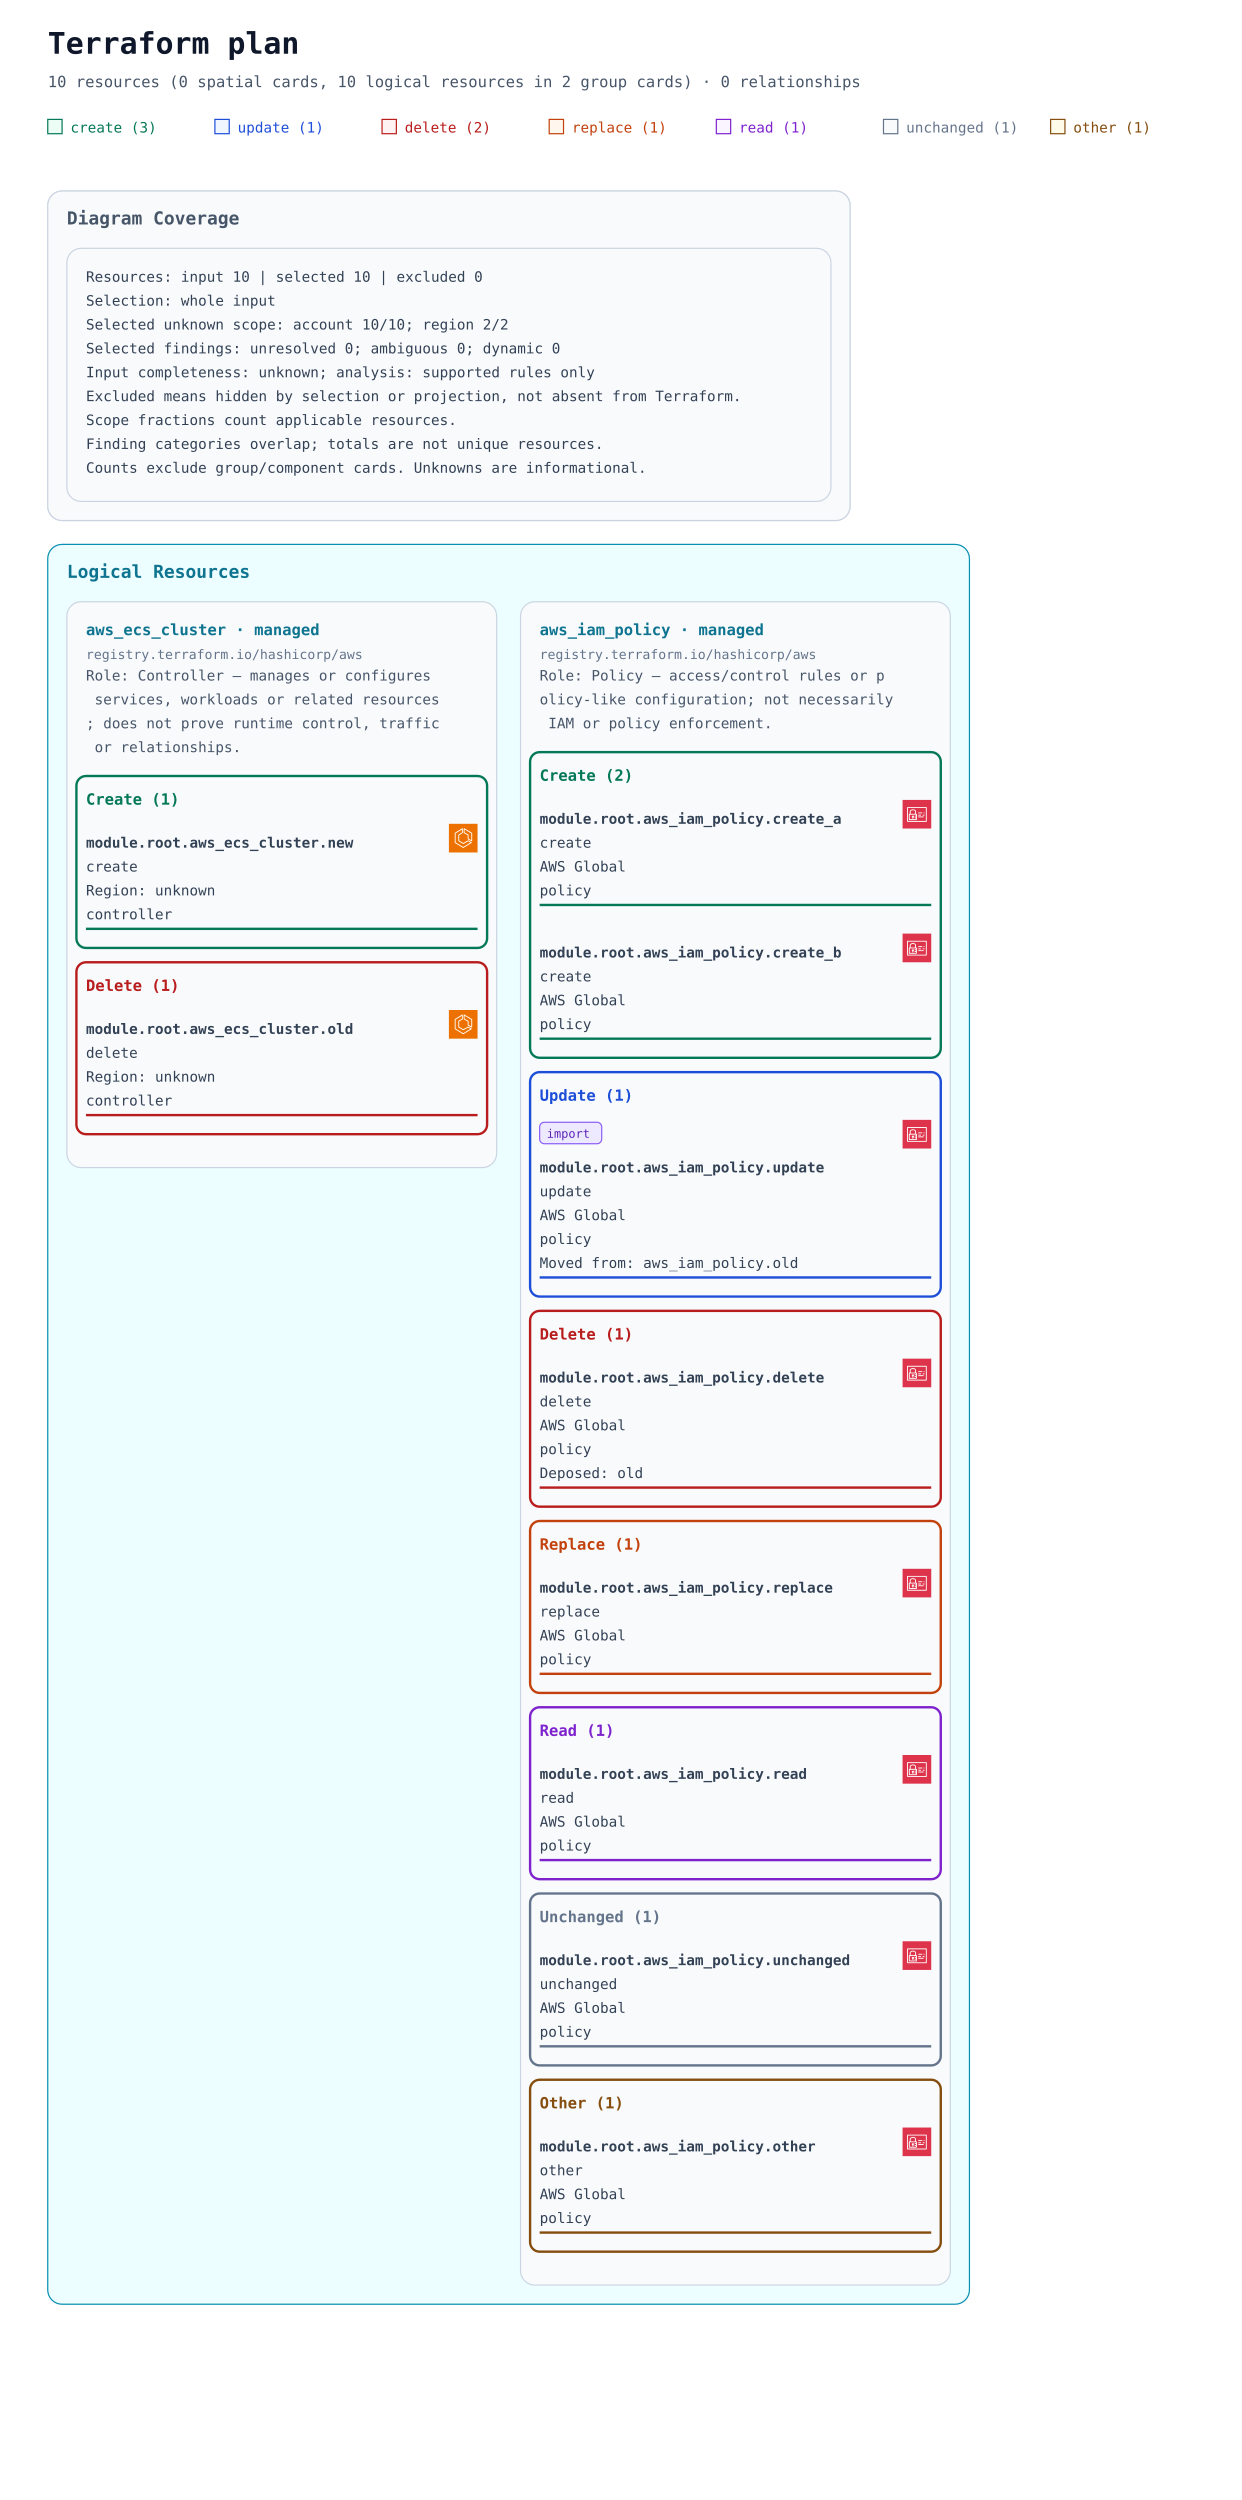
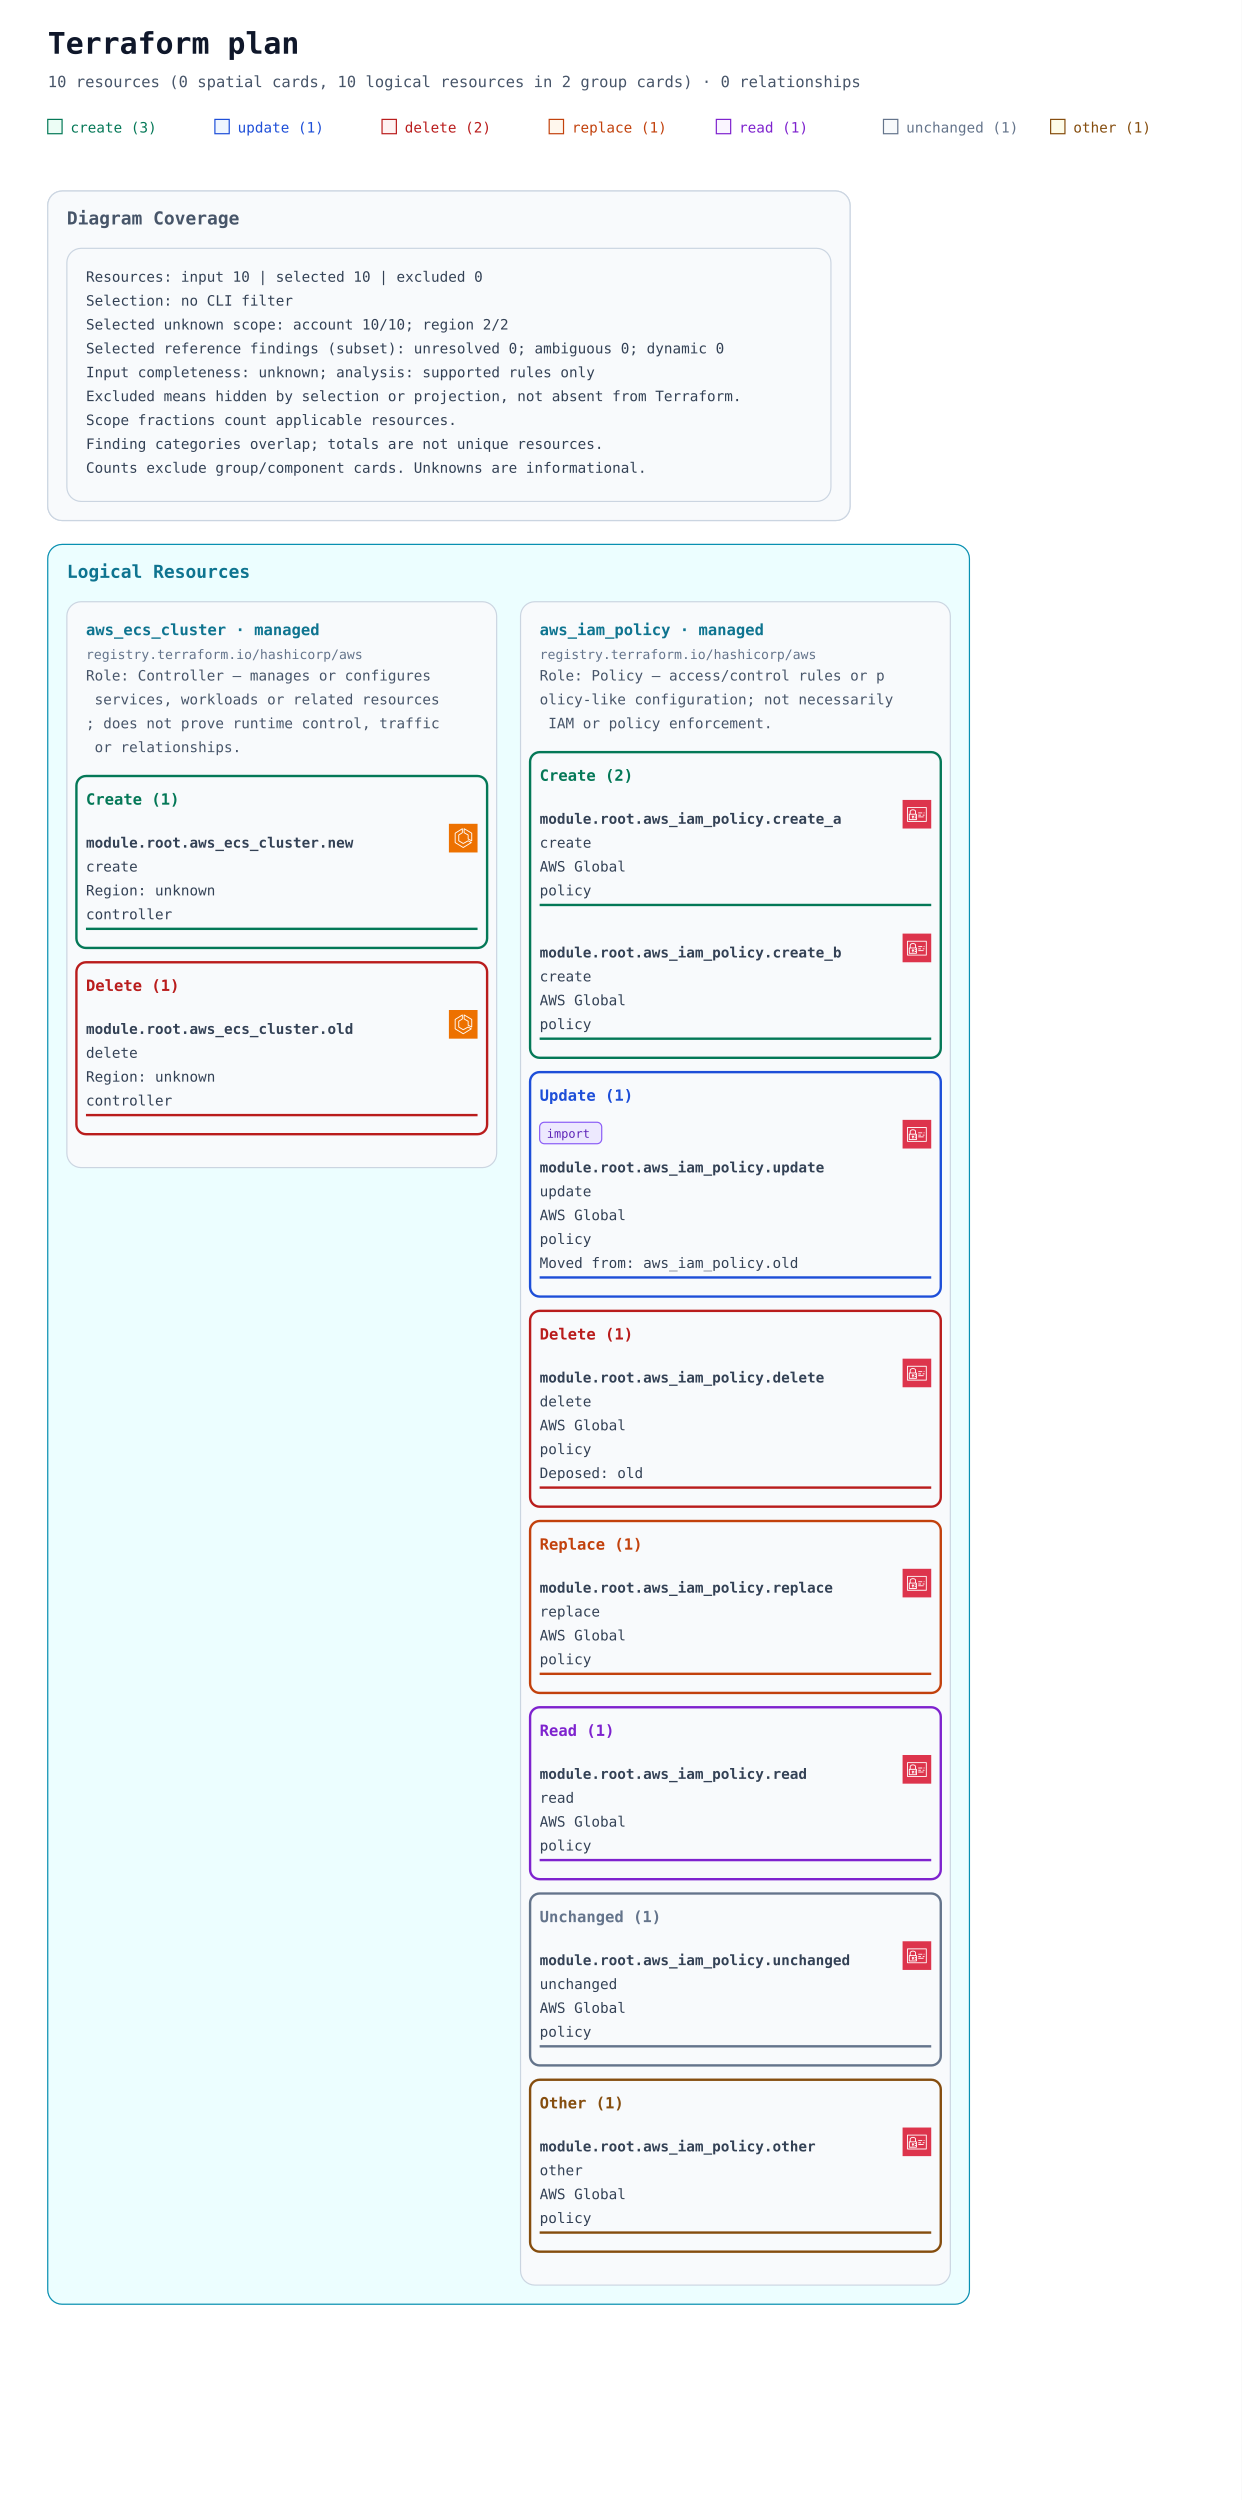
<svg xmlns="http://www.w3.org/2000/svg" width="1040" height="2094" viewBox="0 0 1040 2094" role="img" aria-labelledby="title description">
  <defs>
    <marker id="arrow" viewBox="0 0 10 10" refX="9" refY="5" markerWidth="7" markerHeight="7" markerUnits="userSpaceOnUse" orient="auto-start-reverse">
      <path d="M 0 0 L 10 5 L 0 10 z" fill="#94a3b8" />
    </marker>
    <symbol id="planorama-icon-aws-ecs" viewBox="0 0 64 64">
      <g>
        <g id="planorama-icon-aws-ecs-local-49636f6e2d4172636869746563747572652f34382f417263685f416d617a6f6e2d456c61737469632d436f6e7461696e65722d536572766963655f3438" stroke="none" stroke-width="1" fill="none" fill-rule="evenodd">
          <g id="planorama-icon-aws-ecs-local-49636f6e2d4172636869746563747572652d42472f34382f436f6d70757465" fill="#ED7100">
            <rect id="planorama-icon-aws-ecs-local-52656374616e676c65" x="0" y="0" width="64" height="64" />
          </g>
          <path d="M50,36.382 L44,33.382 L44,25 C44,24.637 43.803,24.302 43.485,24.126 L35,19.412 L35,12.75 L50,21.572 L50,36.382 Z M51.507,20.138 L34.507,10.139 C34.199,9.958 33.815,9.955 33.504,10.133 C33.192,10.311 33,10.642 33,11.001 L33,20 C33,20.363 33.197,20.698 33.515,20.874 L42,25.588 L42,34 C42,34.379 42.214,34.725 42.553,34.895 L50.553,38.895 C50.694,38.965 50.847,39 51,39 C51.183,39 51.365,38.95 51.525,38.851 C51.82,38.668 52,38.347 52,38 L52,21 C52,20.646 51.812,20.318 51.507,20.138 L51.507,20.138 Z M32,51.828 L15,41.439 L15,21.554 L29,12.805 L29,19.446 L21.47,24.152 C21.178,24.335 21,24.655 21,25 L21,38 C21,38.351 21.185,38.677 21.485,38.857 L31.485,44.857 C31.789,45.04 32.167,45.048 32.479,44.878 L42.988,39.146 L48.035,42.029 L32,51.828 Z M50.496,41.132 L43.496,37.132 C43.194,36.959 42.825,36.956 42.521,37.122 L32.023,42.848 L23,37.434 L23,25.554 L30.53,20.848 C30.822,20.665 31,20.345 31,20 L31,11.001 C31,10.637 30.803,10.303 30.484,10.126 C30.168,9.949 29.778,9.96 29.47,10.153 L13.47,20.152 C13.178,20.335 13,20.655 13,21 L13,42 C13,42.348 13.182,42.671 13.479,42.854 L31.479,53.854 C31.639,53.951 31.819,54 32,54 C32.181,54 32.361,53.951 32.521,53.854 L50.521,42.854 C50.823,42.669 51.005,42.339 51,41.985 C50.995,41.632 50.803,41.307 50.496,41.132 L50.496,41.132 Z" id="planorama-icon-aws-ecs-local-416d617a6f6e2d456c61737469632d436f6e7461696e65722d536572766963655f49636f6e5f34385f5371756964" fill="#FFFFFF" />
        </g>
      </g>
    </symbol>
    <symbol id="planorama-icon-aws-iam" viewBox="0 0 64 64">
      <g>
        <g id="planorama-icon-aws-iam-local-49636f6e2d4172636869746563747572652f34382f417263685f4157532d4964656e746974792d616e642d4163636573732d4d616e6167656d656e745f3438" stroke="none" stroke-width="1" fill="none" fill-rule="evenodd">
          <g id="planorama-icon-aws-iam-local-49636f6e2d4172636869746563747572652d42472f34382f53656375726974792d4964656e746974792d436f6d706c69616e6365" fill="#DD344C">
            <rect id="planorama-icon-aws-iam-local-52656374616e676c65" x="0" y="0" width="64" height="64" />
          </g>
          <path d="M12,47 L52,47 L52,18 L12,18 L12,47 Z M54,17 L54,48 C54,48.552 53.553,49 53,49 L11,49 C10.447,49 10,48.552 10,48 L10,17 C10,16.448 10.447,16 11,16 L53,16 C53.553,16 54,16.448 54,17 L54,17 Z M35,39 L47,39 L47,37 L35,37 L35,39 Z M45,35 L49,35 L49,33 L45,33 L45,35 Z M35,35 L41,35 L41,33 L35,33 L35,35 Z M22.5,37.5 C22.5,37.776 22.725,38 23,38 C23.275,38 23.5,37.776 23.5,37.5 C23.5,37.224 23.275,37 23,37 C22.725,37 22.5,37.224 22.5,37.5 L22.5,37.5 Z M25.5,37.5 C25.5,38.522 24.882,39.401 24,39.788 L24,42 L22,42 L22,39.788 C21.118,39.401 20.5,38.522 20.5,37.5 C20.5,36.122 21.621,35 23,35 C24.379,35 25.5,36.122 25.5,37.5 L25.5,37.5 Z M16,42.995 L29.995,43 L29.996,41 L27,41 L27,39 L29.997,39 L29.998,37 L27,37 L27,35 L29.999,35 L30,33.005 L16.005,33 L16,42.995 Z M18,31.001 L28.001,31.004 L28.002,26 C28.002,24.976 27.2,24.273 26.722,23.945 C25.847,23.345 24.174,23 23.002,23 L23,23 C20.873,23 18.003,24.232 18.002,26 L18,31.001 Z M14.293,44.701 C14.105,44.513 14,44.259 14,43.994 L14.005,32 C14.005,31.447 14.453,31 15.005,31 L16,31 L16.002,26 C16.003,22.911 19.876,21 23,21 L23.002,21 C24.567,21 26.653,21.473 27.854,22.295 C29.239,23.246 30.003,24.562 30.002,26 L30.001,31.005 L31,31.006 C31.266,31.006 31.52,31.111 31.707,31.299 C31.895,31.487 32,31.741 32,32.006 L31.995,44 C31.995,44.553 31.547,45 30.995,45 L15,44.994 C14.734,44.994 14.48,44.889 14.293,44.701 L14.293,44.701 Z M47,30 L49,30 L49,28 L47,28 L47,30 Z M35,30 L44,30 L44,28 L35,28 L35,30 Z" id="planorama-icon-aws-iam-local-4157532d4964656e746974792d616e642d4163636573732d4d616e6167656d656e745f49636f6e5f34385f5371756964" fill="#FFFFFF" />
        </g>
      </g>
    </symbol>
  </defs>
  <rect width="100%" height="100%" fill="#ffffff" />
  <g font-family="ui-monospace, SFMono-Regular, Consolas, monospace">
    <text x="40" y="45" font-size="25" font-weight="700" fill="#0f172a">Terraform plan</text>
    <text x="40" y="73" font-size="13" fill="#475569">10 resources (0 spatial cards, 10 logical resources in 2 group cards) · 0 relationships</text>
    <rect x="40" y="100" width="12" height="12" fill="#ecfdf5" stroke="#047857" />
    <text x="59" y="111" font-size="12" fill="#047857">create (3)</text>
    <rect x="180" y="100" width="12" height="12" fill="#eff6ff" stroke="#1d4ed8" />
    <text x="199" y="111" font-size="12" fill="#1d4ed8">update (1)</text>
    <rect x="320" y="100" width="12" height="12" fill="#fef2f2" stroke="#b91c1c" />
    <text x="339" y="111" font-size="12" fill="#b91c1c">delete (2)</text>
    <rect x="460" y="100" width="12" height="12" fill="#fff7ed" stroke="#c2410c" />
    <text x="479" y="111" font-size="12" fill="#c2410c">replace (1)</text>
    <rect x="600" y="100" width="12" height="12" fill="#faf5ff" stroke="#7e22ce" />
    <text x="619" y="111" font-size="12" fill="#7e22ce">read (1)</text>
    <rect x="740" y="100" width="12" height="12" fill="#f8fafc" stroke="#64748b" />
    <text x="759" y="111" font-size="12" fill="#64748b">unchanged (1)</text>
    <rect x="880" y="100" width="12" height="12" fill="#fefce8" stroke="#854d0e" />
    <text x="899" y="111" font-size="12" fill="#854d0e">other (1)</text>
    <g data-annotation-area="true">
      <g data-annotation-card="true" transform="translate(40 160)">
        <rect width="672" height="276" rx="12" fill="#f8fafc" stroke="#cbd5e1" />
        <g data-annotation-section="Diagram Coverage">
          <rect width="672" height="276" rx="12" fill="#f8fafc" stroke="#cbd5e1" />
          <text x="16" y="28" font-size="15" font-weight="700" fill="#475569">Diagram Coverage</text>
          <g data-annotation-card="true" transform="translate(16 48)">
            <rect width="640" height="212" rx="12" fill="#f8fafc" stroke="#cbd5e1" />
            <text x="16" y="28" font-family="ui-monospace, Consolas, monospace" font-size="12" fill="#334155">Resources: input 10 | selected 10 | excluded 0</text>
-             <text x="16" y="48" font-family="ui-monospace, Consolas, monospace" font-size="12" fill="#334155">Selection: whole input</text>
+             <text x="16" y="48" font-family="ui-monospace, Consolas, monospace" font-size="12" fill="#334155">Selection: no CLI filter</text>
            <text x="16" y="68" font-family="ui-monospace, Consolas, monospace" font-size="12" fill="#334155">Selected unknown scope: account 10/10; region 2/2</text>
-             <text x="16" y="88" font-family="ui-monospace, Consolas, monospace" font-size="12" fill="#334155">Selected findings: unresolved 0; ambiguous 0; dynamic 0</text>
+             <text x="16" y="88" font-family="ui-monospace, Consolas, monospace" font-size="12" fill="#334155">Selected reference findings (subset): unresolved 0; ambiguous 0; dynamic 0</text>
            <text x="16" y="108" font-family="ui-monospace, Consolas, monospace" font-size="12" fill="#334155">Input completeness: unknown; analysis: supported rules only</text>
            <text x="16" y="128" font-family="ui-monospace, Consolas, monospace" font-size="12" fill="#334155">Excluded means hidden by selection or projection, not absent from Terraform.</text>
            <text x="16" y="148" font-family="ui-monospace, Consolas, monospace" font-size="12" fill="#334155">Scope fractions count applicable resources.</text>
            <text x="16" y="168" font-family="ui-monospace, Consolas, monospace" font-size="12" fill="#334155">Finding categories overlap; totals are not unique resources.</text>
            <text x="16" y="188" font-family="ui-monospace, Consolas, monospace" font-size="12" fill="#334155">Counts exclude group/component cards. Unknowns are informational.</text>
          </g>
        </g>
      </g>
      <g data-annotation-card="true" transform="translate(40 456)">
        <rect width="772" height="1474" rx="12" fill="#f8fafc" stroke="#cbd5e1" />
        <g data-annotation-section="Logical Resources">
          <rect width="772" height="1474" rx="12" fill="#ecfeff" stroke="#0891b2" />
          <text x="16" y="28" font-size="15" font-weight="700" fill="#0e7490">Logical Resources</text>
          <g data-annotation-card="true" transform="translate(16 48)">
            <rect width="360" height="474" rx="12" fill="#f8fafc" stroke="#cbd5e1" />
            <g data-logical-group="true" data-provider-source="registry.terraform.io/hashicorp/aws" data-resource-type="aws_ecs_cluster" data-mode="managed">
              <text x="16" y="28" font-size="13" font-weight="700" fill="#0e7490">aws_ecs_cluster · managed</text>
              <text x="16" y="48" font-size="11" fill="#64748b">registry.terraform.io/hashicorp/aws</text>
              <text data-role-explanation="true" x="16" y="66" font-size="12" fill="#475569" xml:space="preserve">Role: Controller — manages or configures</text>
              <text data-role-explanation="true" x="16" y="86" font-size="12" fill="#475569" xml:space="preserve"> services, workloads or related resources</text>
              <text data-role-explanation="true" x="16" y="106" font-size="12" fill="#475569" xml:space="preserve">; does not prove runtime control, traffic</text>
              <text data-role-explanation="true" x="16" y="126" font-size="12" fill="#475569" xml:space="preserve"> or relationships.</text>
              <g data-action-section="create">
                <rect x="8" y="146" width="344" height="144" rx="8" fill="none" stroke="#047857" stroke-width="2" />
                <text x="16" y="170" font-size="13" font-weight="700" fill="#047857">Create (1)</text>
                <g id="resource-6177735f6563735f636c75737465722e6e6577-current" data-architecture-id="terraform:6177735f6563735f636c75737465722e6e6577-current" data-entity-kind="terraform" data-placement="logical" data-terraform-address="aws_ecs_cluster.new" data-qualified-address="module.root.aws_ecs_cluster.new" data-mode="managed" transform="translate(0 178)" data-role="controller">
                  <use href="#planorama-icon-aws-ecs" x="320" y="8" width="24" height="24" aria-hidden="true" />
                  <text x="16" y="28" font-size="12" fill="#334155" xml:space="preserve" font-weight="700">module.root.aws_ecs_cluster.new</text>
                  <text x="16" y="48" font-size="12" fill="#334155" xml:space="preserve">create</text>
                  <text x="16" y="68" font-size="12" fill="#334155" xml:space="preserve">Region: unknown</text>
                  <text x="16" y="88" font-size="12" fill="#334155" xml:space="preserve">controller</text>
                  <line data-resource-underline="true" x1="16" y1="96" x2="344" y2="96" stroke="#047857" stroke-width="2" />
                </g>
              </g>
              <g data-action-section="delete">
                <rect x="8" y="302" width="344" height="144" rx="8" fill="none" stroke="#b91c1c" stroke-width="2" />
                <text x="16" y="326" font-size="13" font-weight="700" fill="#b91c1c">Delete (1)</text>
                <g id="resource-6177735f6563735f636c75737465722e6f6c64-current" data-architecture-id="terraform:6177735f6563735f636c75737465722e6f6c64-current" data-entity-kind="terraform" data-placement="logical" data-terraform-address="aws_ecs_cluster.old" data-qualified-address="module.root.aws_ecs_cluster.old" data-mode="managed" transform="translate(0 334)" data-role="controller">
                  <use href="#planorama-icon-aws-ecs" x="320" y="8" width="24" height="24" aria-hidden="true" />
                  <text x="16" y="28" font-size="12" fill="#334155" xml:space="preserve" font-weight="700">module.root.aws_ecs_cluster.old</text>
                  <text x="16" y="48" font-size="12" fill="#334155" xml:space="preserve">delete</text>
                  <text x="16" y="68" font-size="12" fill="#334155" xml:space="preserve">Region: unknown</text>
                  <text x="16" y="88" font-size="12" fill="#334155" xml:space="preserve">controller</text>
                  <line data-resource-underline="true" x1="16" y1="96" x2="344" y2="96" stroke="#b91c1c" stroke-width="2" />
                </g>
              </g>
            </g>
          </g>
          <g data-annotation-card="true" transform="translate(396 48)">
            <rect width="360" height="1410" rx="12" fill="#f8fafc" stroke="#cbd5e1" />
            <g data-logical-group="true" data-provider-source="registry.terraform.io/hashicorp/aws" data-resource-type="aws_iam_policy" data-mode="managed">
              <text x="16" y="28" font-size="13" font-weight="700" fill="#0e7490">aws_iam_policy · managed</text>
              <text x="16" y="48" font-size="11" fill="#64748b">registry.terraform.io/hashicorp/aws</text>
              <text data-role-explanation="true" x="16" y="66" font-size="12" fill="#475569" xml:space="preserve">Role: Policy — access/control rules or p</text>
              <text data-role-explanation="true" x="16" y="86" font-size="12" fill="#475569" xml:space="preserve">olicy-like configuration; not necessarily</text>
              <text data-role-explanation="true" x="16" y="106" font-size="12" fill="#475569" xml:space="preserve"> IAM or policy enforcement.</text>
              <g data-action-section="create">
                <rect x="8" y="126" width="344" height="256" rx="8" fill="none" stroke="#047857" stroke-width="2" />
                <text x="16" y="150" font-size="13" font-weight="700" fill="#047857">Create (2)</text>
                <g id="resource-6177735f69616d5f706f6c6963792e6372656174655f61-current" data-architecture-id="terraform:6177735f69616d5f706f6c6963792e6372656174655f61-current" data-entity-kind="terraform" data-placement="logical" data-terraform-address="aws_iam_policy.create_a" data-qualified-address="module.root.aws_iam_policy.create_a" data-mode="managed" transform="translate(0 158)" data-role="policy">
                  <use href="#planorama-icon-aws-iam" x="320" y="8" width="24" height="24" aria-hidden="true" />
                  <text x="16" y="28" font-size="12" fill="#334155" xml:space="preserve" font-weight="700">module.root.aws_iam_policy.create_a</text>
                  <text x="16" y="48" font-size="12" fill="#334155" xml:space="preserve">create</text>
                  <text x="16" y="68" font-size="12" fill="#334155" xml:space="preserve">AWS Global</text>
                  <text x="16" y="88" font-size="12" fill="#334155" xml:space="preserve">policy</text>
                  <line data-resource-underline="true" x1="16" y1="96" x2="344" y2="96" stroke="#047857" stroke-width="2" />
                </g>
                <g id="resource-6177735f69616d5f706f6c6963792e6372656174655f62-current" data-architecture-id="terraform:6177735f69616d5f706f6c6963792e6372656174655f62-current" data-entity-kind="terraform" data-placement="logical" data-terraform-address="aws_iam_policy.create_b" data-qualified-address="module.root.aws_iam_policy.create_b" data-mode="managed" transform="translate(0 270)" data-role="policy">
                  <use href="#planorama-icon-aws-iam" x="320" y="8" width="24" height="24" aria-hidden="true" />
                  <text x="16" y="28" font-size="12" fill="#334155" xml:space="preserve" font-weight="700">module.root.aws_iam_policy.create_b</text>
                  <text x="16" y="48" font-size="12" fill="#334155" xml:space="preserve">create</text>
                  <text x="16" y="68" font-size="12" fill="#334155" xml:space="preserve">AWS Global</text>
                  <text x="16" y="88" font-size="12" fill="#334155" xml:space="preserve">policy</text>
                  <line data-resource-underline="true" x1="16" y1="96" x2="344" y2="96" stroke="#047857" stroke-width="2" />
                </g>
              </g>
              <g data-action-section="update">
                <rect x="8" y="394" width="344" height="188" rx="8" fill="none" stroke="#1d4ed8" stroke-width="2" />
                <text x="16" y="418" font-size="13" font-weight="700" fill="#1d4ed8">Update (1)</text>
                <g id="resource-6177735f69616d5f706f6c6963792e757064617465-current" data-architecture-id="terraform:6177735f69616d5f706f6c6963792e757064617465-current" data-entity-kind="terraform" data-placement="logical" data-terraform-address="aws_iam_policy.update" data-qualified-address="module.root.aws_iam_policy.update" data-mode="managed" transform="translate(0 426)" data-import="true" data-import-id-present="false" data-import-identity-present="false" data-import-unknown="false" data-role="policy" data-previous-address="aws_iam_policy.old">
                  <g data-import-badge="true">
                    <rect x="16" y="10" width="52" height="18" rx="4" fill="#ede9fe" stroke="#8b5cf6" />
                    <text x="22" y="23" font-size="10" fill="#5b21b6">import</text>
                  </g>
                  <use href="#planorama-icon-aws-iam" x="320" y="8" width="24" height="24" aria-hidden="true" />
                  <text x="16" y="52" font-size="12" fill="#334155" xml:space="preserve" font-weight="700">module.root.aws_iam_policy.update</text>
                  <text x="16" y="72" font-size="12" fill="#334155" xml:space="preserve">update</text>
                  <text x="16" y="92" font-size="12" fill="#334155" xml:space="preserve">AWS Global</text>
                  <text x="16" y="112" font-size="12" fill="#334155" xml:space="preserve">policy</text>
                  <text x="16" y="132" font-size="12" fill="#334155" xml:space="preserve">Moved from: aws_iam_policy.old</text>
                  <line data-resource-underline="true" x1="16" y1="140" x2="344" y2="140" stroke="#1d4ed8" stroke-width="2" />
                </g>
              </g>
              <g data-action-section="delete">
                <rect x="8" y="594" width="344" height="164" rx="8" fill="none" stroke="#b91c1c" stroke-width="2" />
                <text x="16" y="618" font-size="13" font-weight="700" fill="#b91c1c">Delete (1)</text>
                <g id="resource-6177735f69616d5f706f6c6963792e64656c657465-deposed-6f6c64" data-architecture-id="terraform:6177735f69616d5f706f6c6963792e64656c657465-deposed-6f6c64" data-entity-kind="terraform" data-placement="logical" data-terraform-address="aws_iam_policy.delete" data-qualified-address="module.root.aws_iam_policy.delete" data-mode="managed" transform="translate(0 626)" data-role="policy" data-deposed-key="old">
                  <use href="#planorama-icon-aws-iam" x="320" y="8" width="24" height="24" aria-hidden="true" />
                  <text x="16" y="28" font-size="12" fill="#334155" xml:space="preserve" font-weight="700">module.root.aws_iam_policy.delete</text>
                  <text x="16" y="48" font-size="12" fill="#334155" xml:space="preserve">delete</text>
                  <text x="16" y="68" font-size="12" fill="#334155" xml:space="preserve">AWS Global</text>
                  <text x="16" y="88" font-size="12" fill="#334155" xml:space="preserve">policy</text>
                  <text x="16" y="108" font-size="12" fill="#334155" xml:space="preserve">Deposed: old</text>
                  <line data-resource-underline="true" x1="16" y1="116" x2="344" y2="116" stroke="#b91c1c" stroke-width="2" />
                </g>
              </g>
              <g data-action-section="replace">
                <rect x="8" y="770" width="344" height="144" rx="8" fill="none" stroke="#c2410c" stroke-width="2" />
                <text x="16" y="794" font-size="13" font-weight="700" fill="#c2410c">Replace (1)</text>
                <g id="resource-6177735f69616d5f706f6c6963792e7265706c616365-current" data-architecture-id="terraform:6177735f69616d5f706f6c6963792e7265706c616365-current" data-entity-kind="terraform" data-placement="logical" data-terraform-address="aws_iam_policy.replace" data-qualified-address="module.root.aws_iam_policy.replace" data-mode="managed" transform="translate(0 802)" data-role="policy">
                  <use href="#planorama-icon-aws-iam" x="320" y="8" width="24" height="24" aria-hidden="true" />
                  <text x="16" y="28" font-size="12" fill="#334155" xml:space="preserve" font-weight="700">module.root.aws_iam_policy.replace</text>
                  <text x="16" y="48" font-size="12" fill="#334155" xml:space="preserve">replace</text>
                  <text x="16" y="68" font-size="12" fill="#334155" xml:space="preserve">AWS Global</text>
                  <text x="16" y="88" font-size="12" fill="#334155" xml:space="preserve">policy</text>
                  <line data-resource-underline="true" x1="16" y1="96" x2="344" y2="96" stroke="#c2410c" stroke-width="2" />
                </g>
              </g>
              <g data-action-section="read">
                <rect x="8" y="926" width="344" height="144" rx="8" fill="none" stroke="#7e22ce" stroke-width="2" />
                <text x="16" y="950" font-size="13" font-weight="700" fill="#7e22ce">Read (1)</text>
                <g id="resource-6177735f69616d5f706f6c6963792e72656164-current" data-architecture-id="terraform:6177735f69616d5f706f6c6963792e72656164-current" data-entity-kind="terraform" data-placement="logical" data-terraform-address="aws_iam_policy.read" data-qualified-address="module.root.aws_iam_policy.read" data-mode="managed" transform="translate(0 958)" data-role="policy">
                  <use href="#planorama-icon-aws-iam" x="320" y="8" width="24" height="24" aria-hidden="true" />
                  <text x="16" y="28" font-size="12" fill="#334155" xml:space="preserve" font-weight="700">module.root.aws_iam_policy.read</text>
                  <text x="16" y="48" font-size="12" fill="#334155" xml:space="preserve">read</text>
                  <text x="16" y="68" font-size="12" fill="#334155" xml:space="preserve">AWS Global</text>
                  <text x="16" y="88" font-size="12" fill="#334155" xml:space="preserve">policy</text>
                  <line data-resource-underline="true" x1="16" y1="96" x2="344" y2="96" stroke="#7e22ce" stroke-width="2" />
                </g>
              </g>
              <g data-action-section="unchanged">
                <rect x="8" y="1082" width="344" height="144" rx="8" fill="none" stroke="#64748b" stroke-width="2" />
                <text x="16" y="1106" font-size="13" font-weight="700" fill="#64748b">Unchanged (1)</text>
                <g id="resource-6177735f69616d5f706f6c6963792e756e6368616e676564-current" data-architecture-id="terraform:6177735f69616d5f706f6c6963792e756e6368616e676564-current" data-entity-kind="terraform" data-placement="logical" data-terraform-address="aws_iam_policy.unchanged" data-qualified-address="module.root.aws_iam_policy.unchanged" data-mode="managed" transform="translate(0 1114)" data-role="policy">
                  <use href="#planorama-icon-aws-iam" x="320" y="8" width="24" height="24" aria-hidden="true" />
                  <text x="16" y="28" font-size="12" fill="#334155" xml:space="preserve" font-weight="700">module.root.aws_iam_policy.unchanged</text>
                  <text x="16" y="48" font-size="12" fill="#334155" xml:space="preserve">unchanged</text>
                  <text x="16" y="68" font-size="12" fill="#334155" xml:space="preserve">AWS Global</text>
                  <text x="16" y="88" font-size="12" fill="#334155" xml:space="preserve">policy</text>
                  <line data-resource-underline="true" x1="16" y1="96" x2="344" y2="96" stroke="#64748b" stroke-width="2" />
                </g>
              </g>
              <g data-action-section="other">
                <rect x="8" y="1238" width="344" height="144" rx="8" fill="none" stroke="#854d0e" stroke-width="2" />
                <text x="16" y="1262" font-size="13" font-weight="700" fill="#854d0e">Other (1)</text>
                <g id="resource-6177735f69616d5f706f6c6963792e6f74686572-current" data-architecture-id="terraform:6177735f69616d5f706f6c6963792e6f74686572-current" data-entity-kind="terraform" data-placement="logical" data-terraform-address="aws_iam_policy.other" data-qualified-address="module.root.aws_iam_policy.other" data-mode="managed" transform="translate(0 1270)" data-role="policy">
                  <use href="#planorama-icon-aws-iam" x="320" y="8" width="24" height="24" aria-hidden="true" />
                  <text x="16" y="28" font-size="12" fill="#334155" xml:space="preserve" font-weight="700">module.root.aws_iam_policy.other</text>
                  <text x="16" y="48" font-size="12" fill="#334155" xml:space="preserve">other</text>
                  <text x="16" y="68" font-size="12" fill="#334155" xml:space="preserve">AWS Global</text>
                  <text x="16" y="88" font-size="12" fill="#334155" xml:space="preserve">policy</text>
                  <line data-resource-underline="true" x1="16" y1="96" x2="344" y2="96" stroke="#854d0e" stroke-width="2" />
                </g>
              </g>
            </g>
          </g>
        </g>
      </g>
    </g>
    <g data-architecture="true" transform="translate(0 1794)">
</g>
  </g>
</svg>
